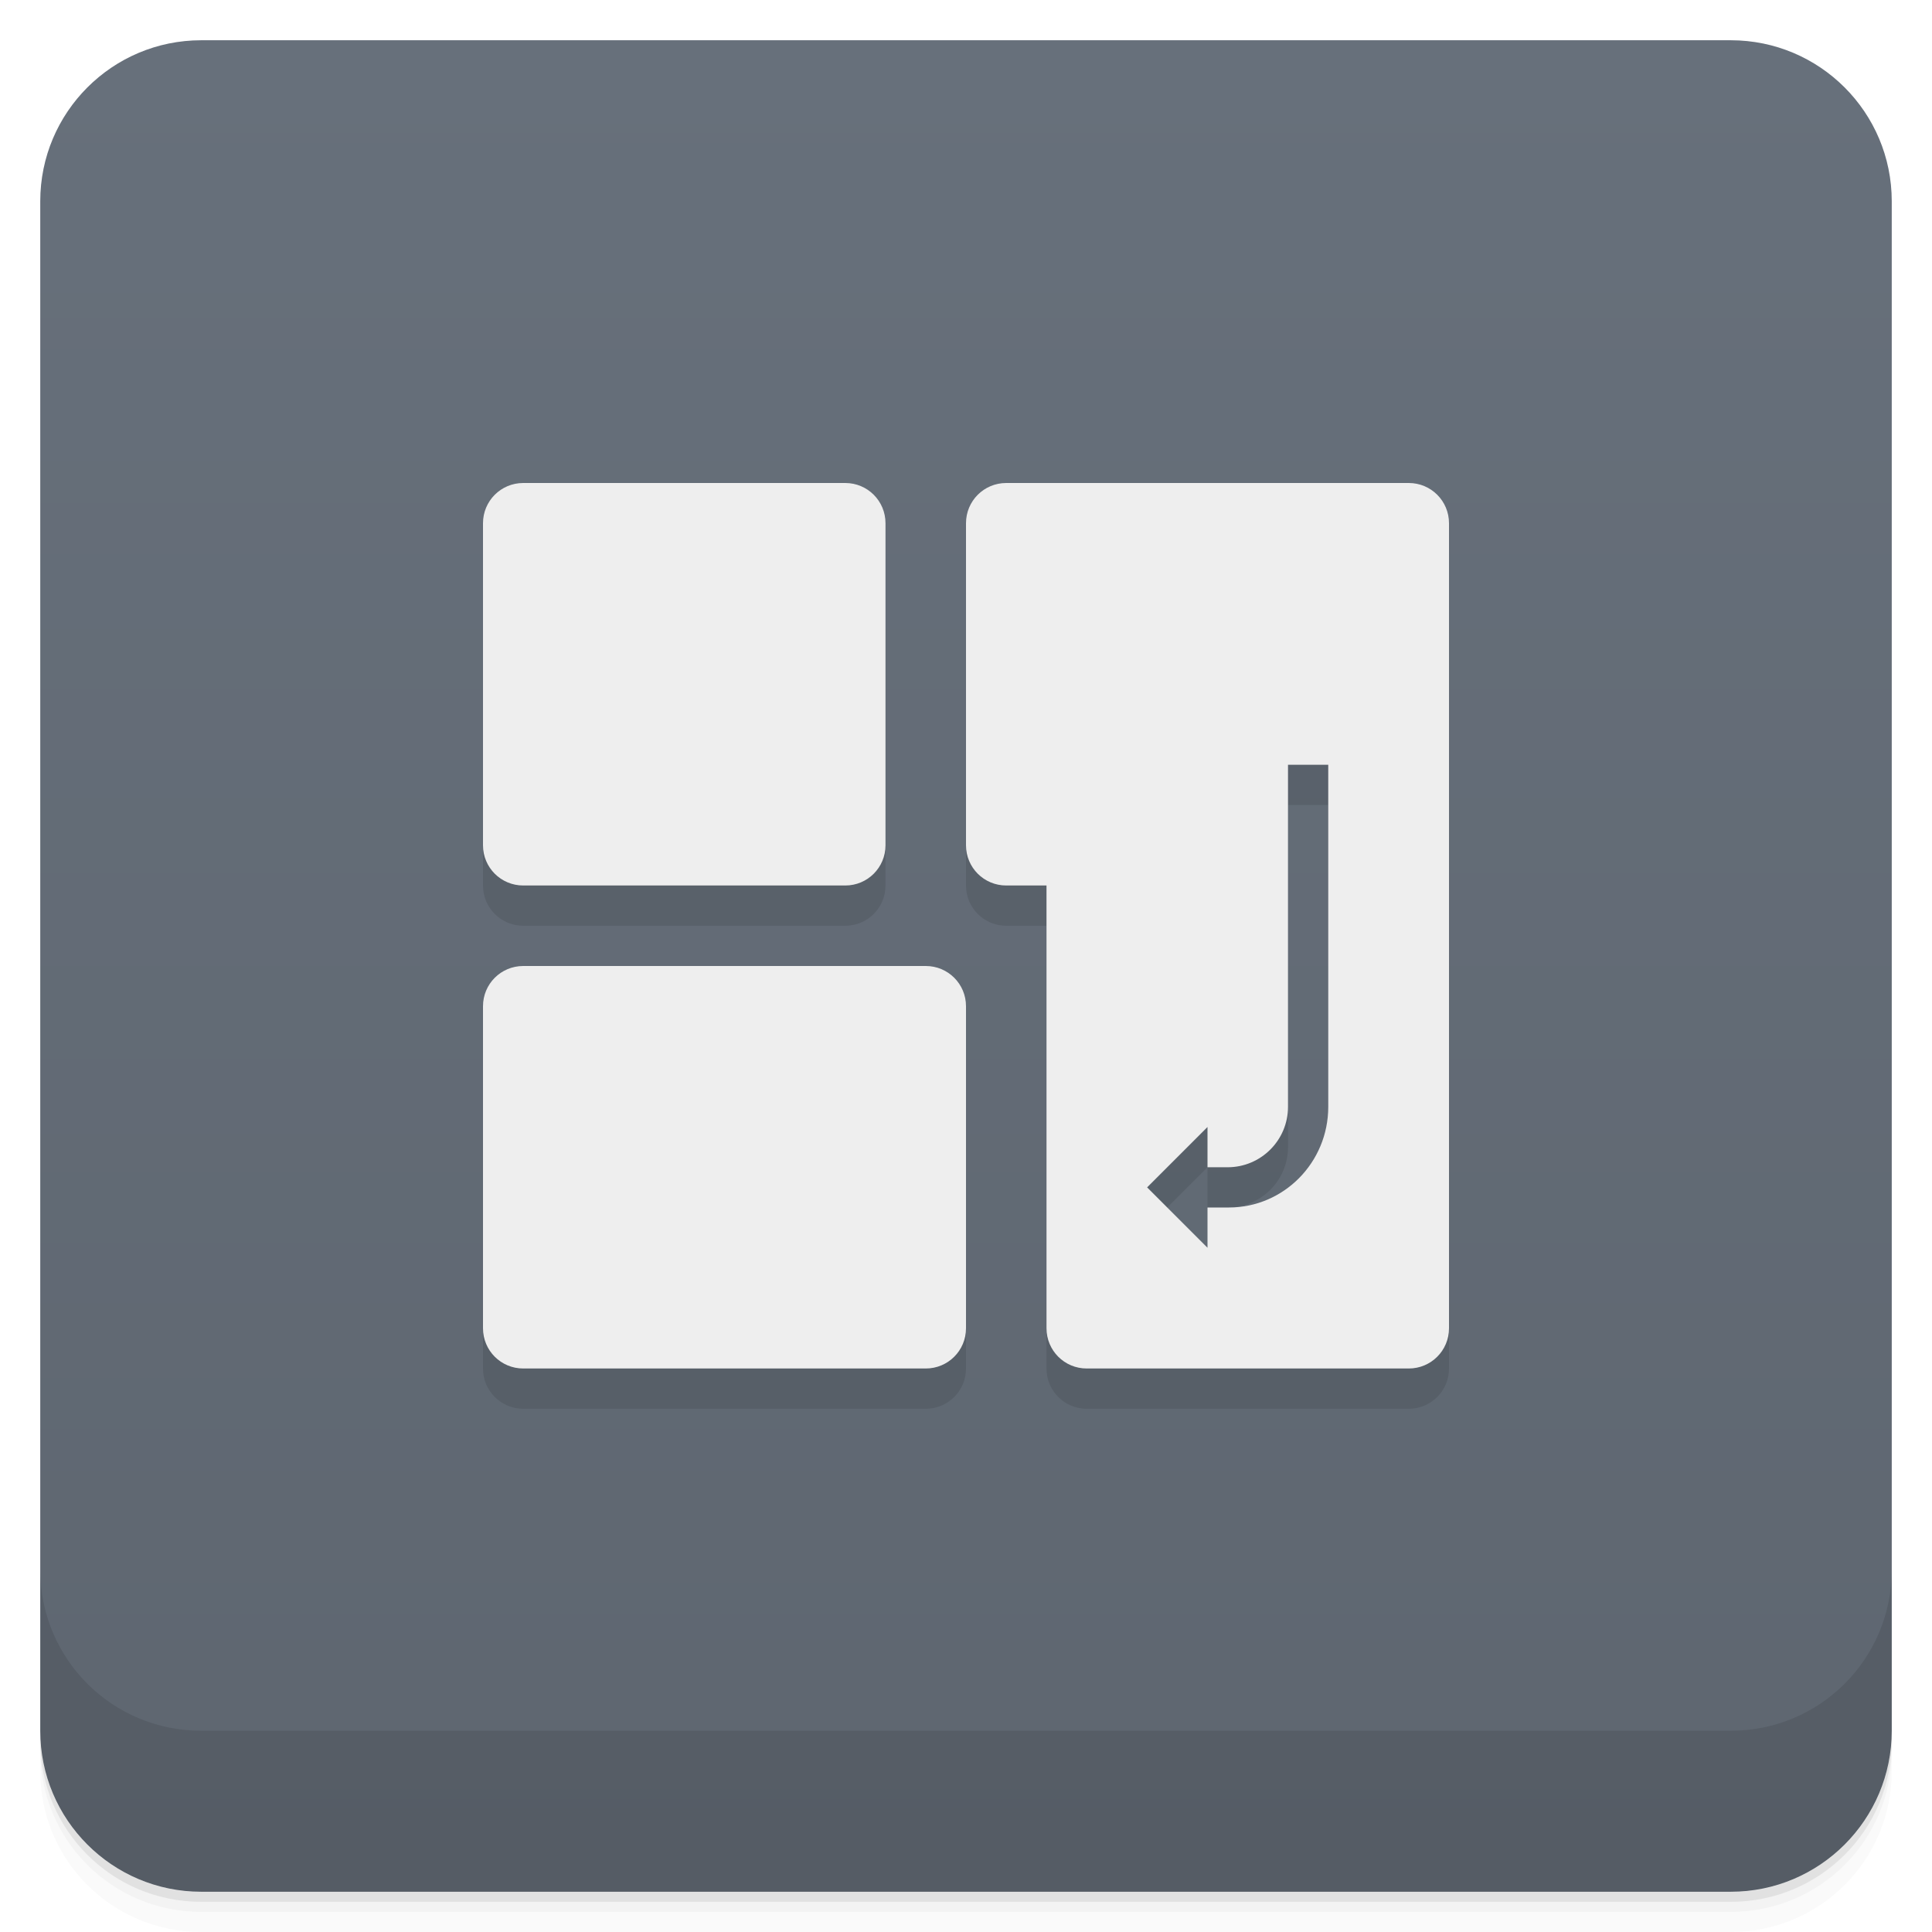
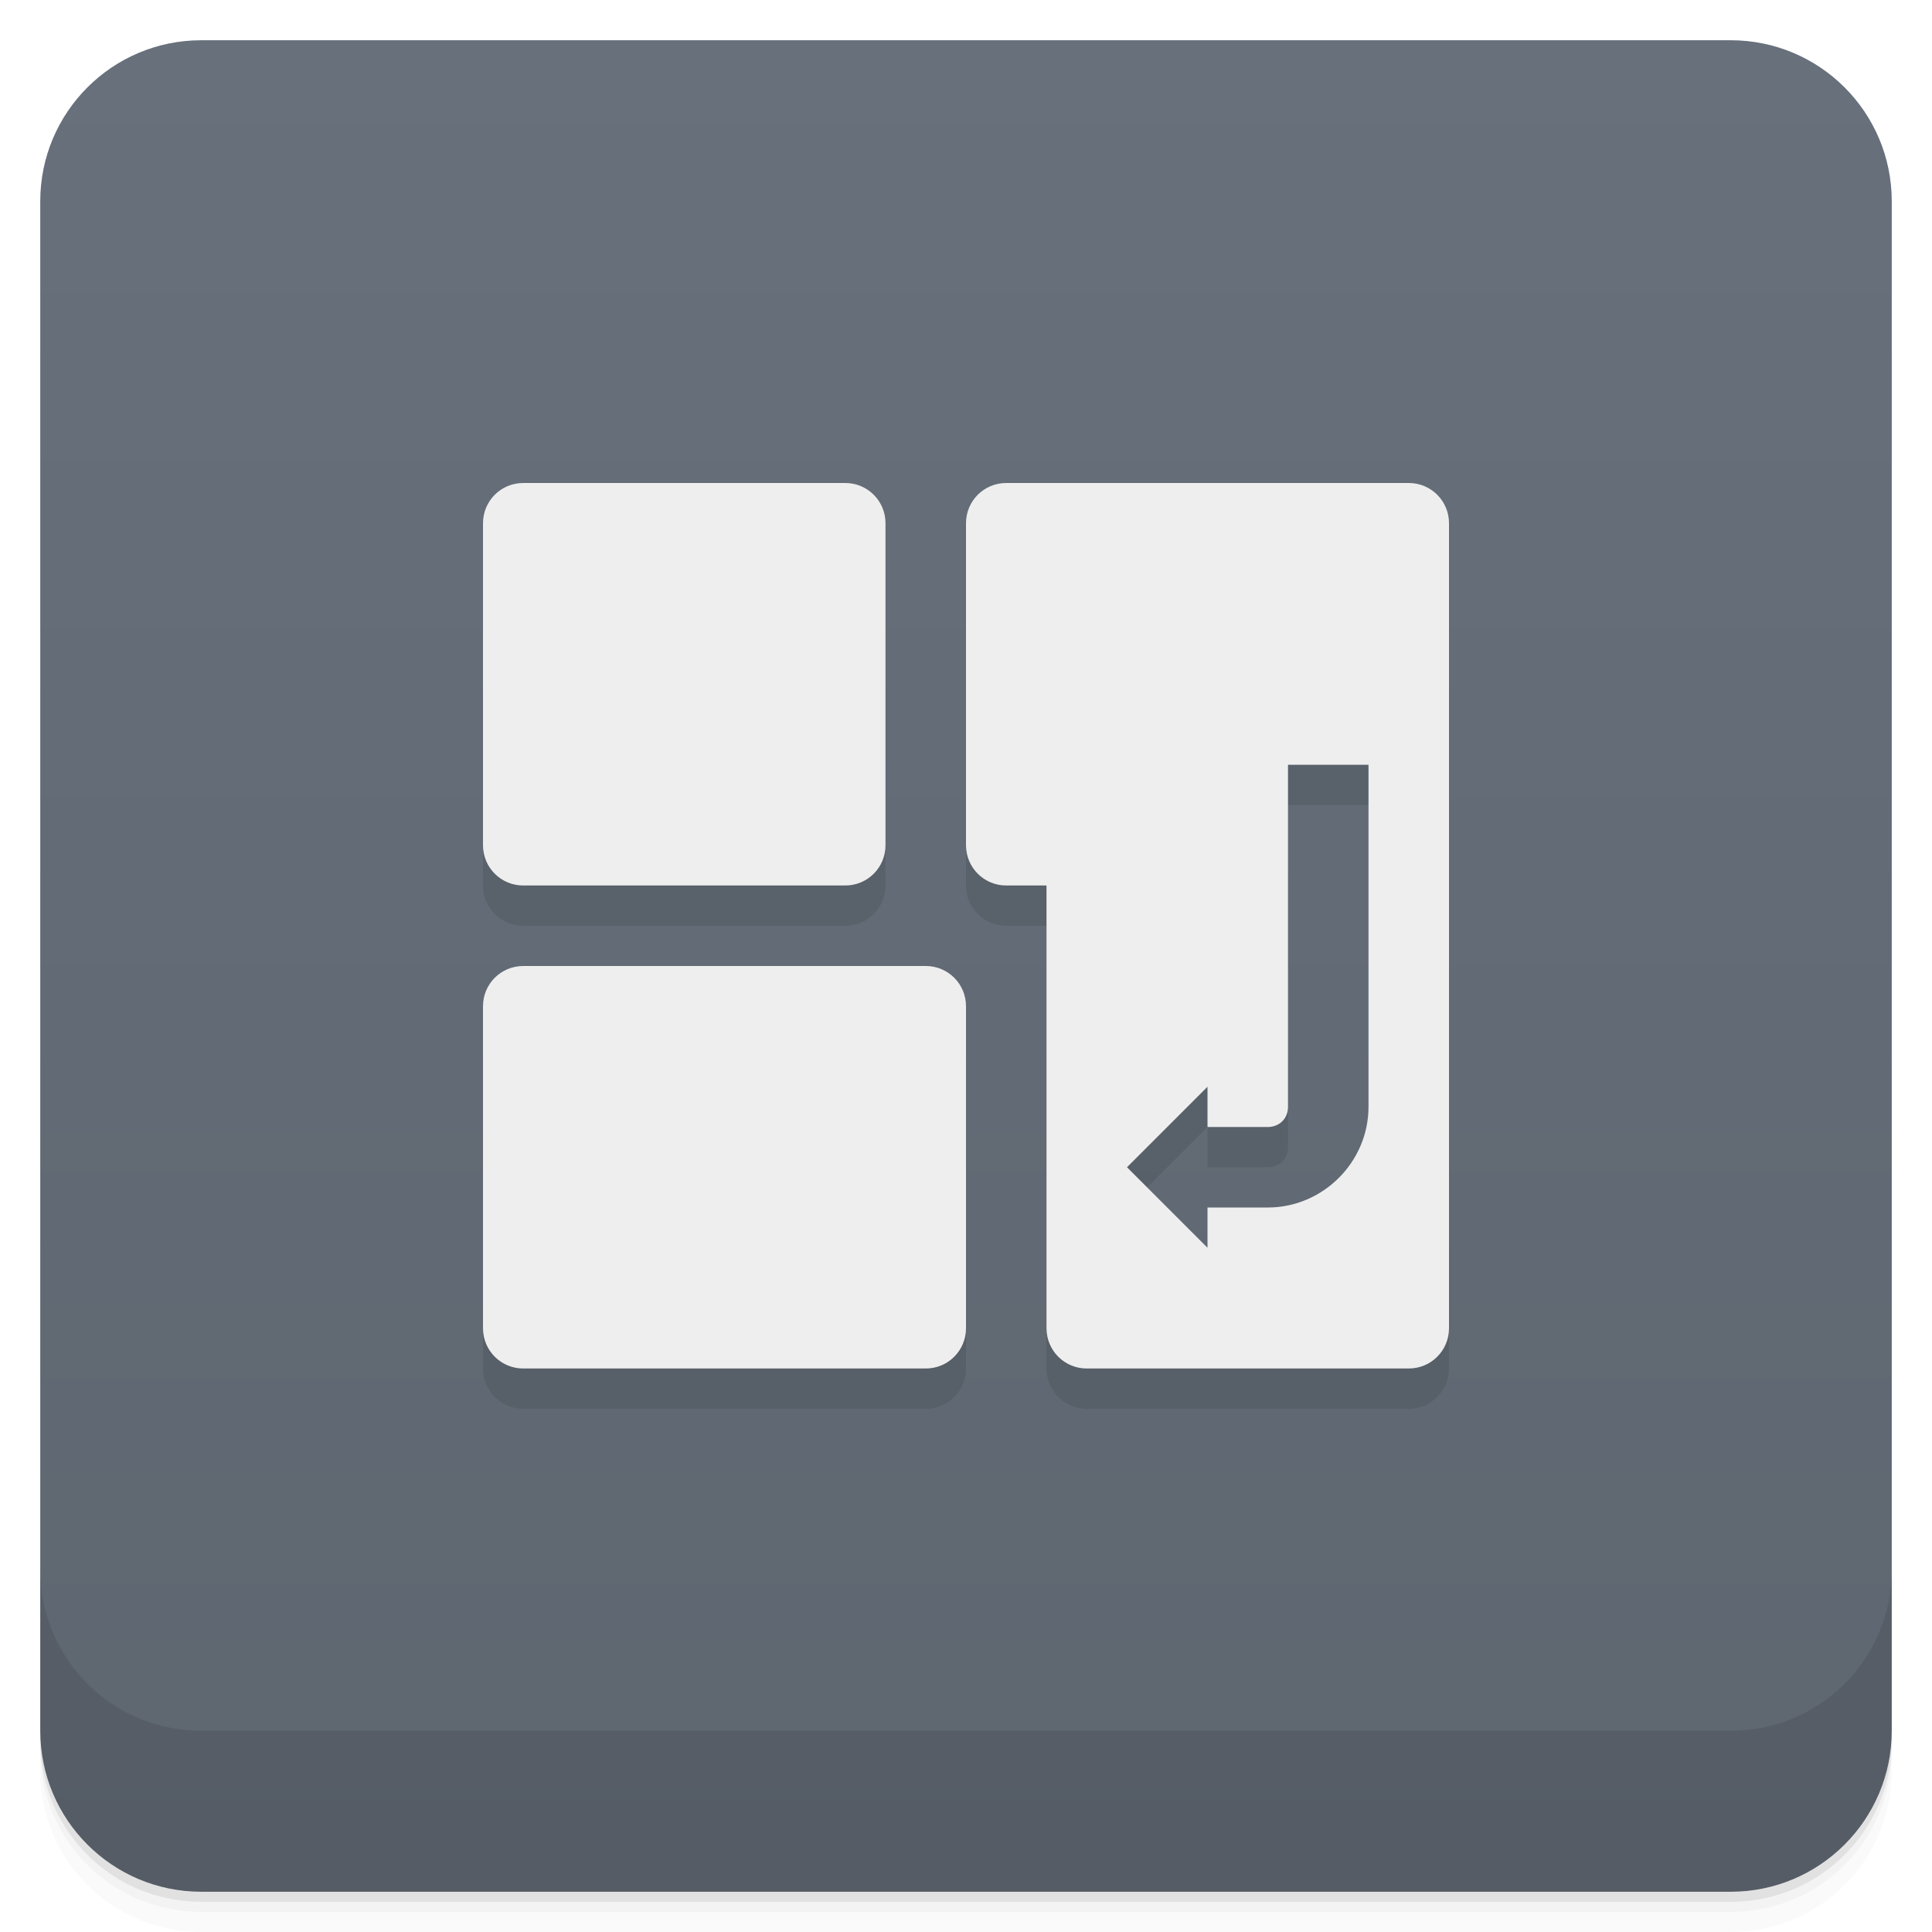
<svg xmlns="http://www.w3.org/2000/svg" width="48" height="48" version="1.1" viewBox="0 0 48 48">
  <defs>
    <linearGradient id="linearGradient4501" x1="-47" x2="-1" y1="2.8779e-15" y2="6.1232e-17" gradientUnits="userSpaceOnUse">
      <stop style="stop-color:#5e6670" offset="0" />
      <stop style="stop-color:#67707b" offset="1" />
    </linearGradient>
  </defs>
  <g transform="translate(0 3.949e-5)">
    <path d="m1 43v0.25c0 2.216 1.784 4 4 4h38c2.216 0 4-1.784 4-4v-0.25c0 2.216-1.784 4-4 4h-38c-2.216 0-4-1.784-4-4zm0 0.5v0.5c0 2.216 1.784 4 4 4h38c2.216 0 4-1.784 4-4v-0.5c0 2.216-1.784 4-4 4h-38c-2.216 0-4-1.784-4-4z" style="opacity:.02" />
    <path d="m1 43.25v0.25c0 2.216 1.784 4 4 4h38c2.216 0 4-1.784 4-4v-0.25c0 2.216-1.784 4-4 4h-38c-2.216 0-4-1.784-4-4z" style="opacity:.05" />
    <path d="m1 43v0.25c0 2.216 1.784 4 4 4h38c2.216 0 4-1.784 4-4v-0.25c0 2.216-1.784 4-4 4h-38c-2.216 0-4-1.784-4-4z" style="opacity:.1" />
  </g>
  <rect transform="rotate(-90)" x="-47" y="1" width="46" height="46" rx="4" style="fill:url(#linearGradient4501)" />
  <g transform="translate(0 3.949e-5)">
    <g transform="translate(0 -1004.4)">
      <path d="m1 1043.4v4c0 2.216 1.784 4 4 4h38c2.216 0 4-1.784 4-4v-4c0 2.216-1.784 4-4 4h-38c-2.216 0-4-1.784-4-4z" style="opacity:.1" />
    </g>
  </g>
-   <path d="m13 13c-0.554 0-1 0.446-1 1v8c0 0.554 0.446 1 1 1h8c0.554 0 1-0.446 1-1v-8c0-0.554-0.446-1-1-1zm12 0c-0.554 0-1 0.446-1 1v8c0 0.554 0.446 1 1 1h1v11c0 0.554 0.446 1 1 1h8c0.554 0 1-0.446 1-1v-20c0-0.554-0.446-1-1-1h-8zm7 7h1v8.5c0 1.381-1.105 2.5-2.469 2.5h-0.531v1l-1.5-1.5 1.5-1.5v1h0.5c0.828 0 1.5-0.672 1.5-1.5zm-19 5c-0.554 0-1 0.446-1 1v8c0 0.554 0.446 1 1 1h10c0.554 0 1-0.446 1-1v-8c0-0.554-0.446-1-1-1z" style="opacity:.1;paint-order:stroke fill markers" />
-   <path d="m13 12c-0.554 0-1 0.446-1 1v8c0 0.554 0.446 1 1 1h8c0.554 0 1-0.446 1-1v-8c0-0.554-0.446-1-1-1zm12 0c-0.554 0-1 0.446-1 1v8c0 0.554 0.446 1 1 1h1v11c0 0.554 0.446 1 1 1h8c0.554 0 1-0.446 1-1v-20c0-0.554-0.446-1-1-1h-8zm7 7h1v8.5c0 1.381-1.105 2.5-2.469 2.5h-0.531v1l-1.5-1.5 1.5-1.5v1h0.5c0.828 0 1.5-0.672 1.5-1.5zm-19 5c-0.554 0-1 0.446-1 1v8c0 0.554 0.446 1 1 1h10c0.554 0 1-0.446 1-1v-8c0-0.554-0.446-1-1-1z" style="fill:#eee;paint-order:stroke fill markers" />
+   <path d="m13 13c-0.554 0-1 0.446-1 1v8c0 0.554 0.446 1 1 1h8c0.554 0 1-0.446 1-1v-8c0-0.554-0.446-1-1-1zm12 0c-0.554 0-1 0.446-1 1v8c0 0.554 0.446 1 1 1h1v11c0 0.554 0.446 1 1 1h8c0.554 0 1-0.446 1-1v-20c0-0.554-0.446-1-1-1h-8zm7 7h2v8.5c0 1.369-1.131 2.5-2.5 2.5h-1.5v1l-2-2 2-2v1h1.5c0.288 0 0.5-0.212 0.5-0.5zm-19 5c-0.554 0-1 0.446-1 1v8c0 0.554 0.446 1 1 1h10c0.554 0 1-0.446 1-1v-8c0-0.554-0.446-1-1-1z" style="opacity:.1;paint-order:stroke fill markers" />
+   <path d="m13 12c-0.554 0-1 0.446-1 1v8c0 0.554 0.446 1 1 1h8c0.554 0 1-0.446 1-1v-8c0-0.554-0.446-1-1-1zm12 0c-0.554 0-1 0.446-1 1v8c0 0.554 0.446 1 1 1h1v11c0 0.554 0.446 1 1 1h8c0.554 0 1-0.446 1-1v-20c0-0.554-0.446-1-1-1h-8zm7 7h2v8.5c0 1.369-1.131 2.5-2.5 2.5h-1.5v1l-2-2 2-2v1h1.5c0.288 0 0.5-0.212 0.5-0.5zm-19 5c-0.554 0-1 0.446-1 1v8c0 0.554 0.446 1 1 1h10c0.554 0 1-0.446 1-1v-8c0-0.554-0.446-1-1-1z" style="fill:#eee;paint-order:stroke fill markers" />
</svg>
